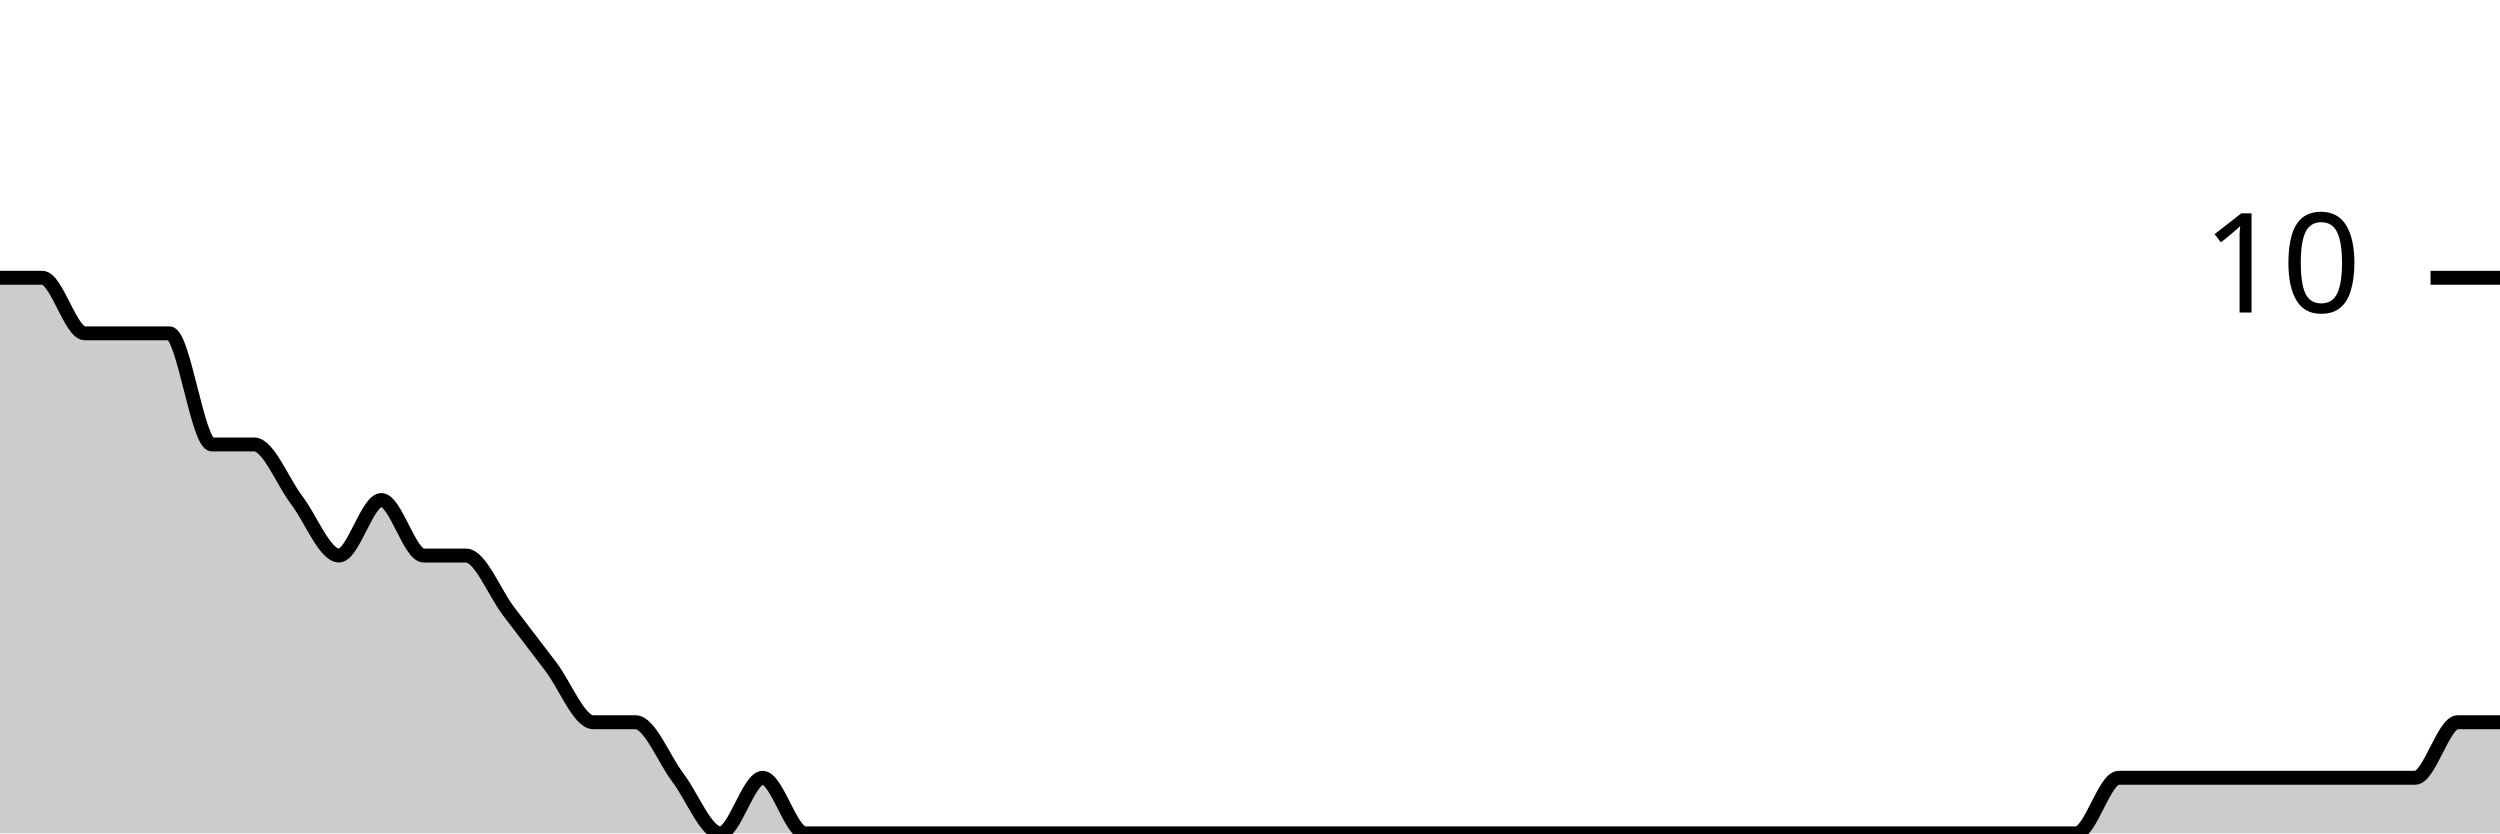
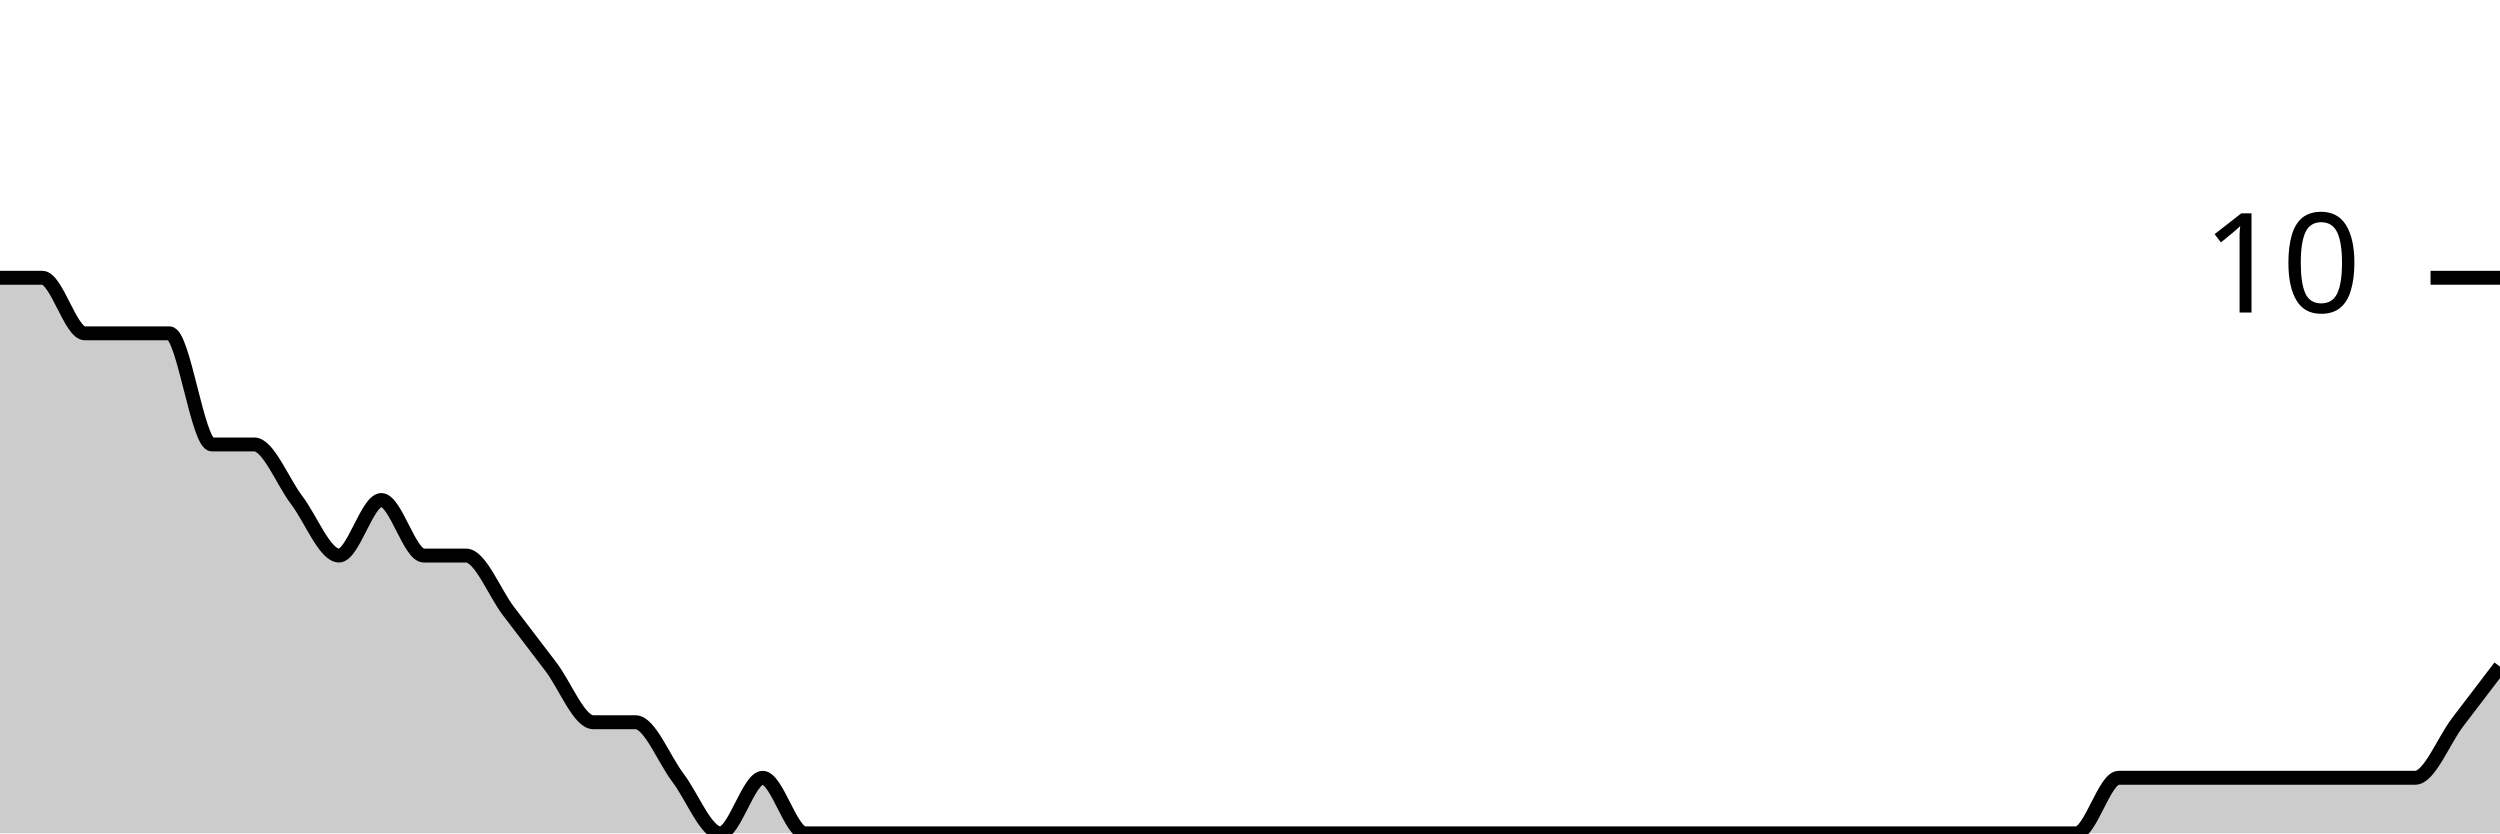
<svg xmlns="http://www.w3.org/2000/svg" viewBox="0 0 180 60">
  <g transform="translate(0,20)">
-     <path class="area" fill="rgba(0, 0, 0, 0.2)" d="M0,0C1.017,0,2.034,0,3.051,0C4.068,0,5.085,4,6.102,4C7.119,4,8.136,4,9.153,4C10.169,4,11.186,4,12.203,4C13.22,4,14.237,12,15.254,12C16.271,12,17.288,12,18.305,12C19.322,12,20.339,14.667,21.356,16C22.373,17.333,23.39,20,24.407,20C25.424,20,26.441,16,27.458,16C28.475,16,29.492,20,30.508,20C31.525,20,32.542,20,33.559,20C34.576,20,35.593,22.667,36.61,24C37.627,25.333,38.644,26.667,39.661,28C40.678,29.333,41.695,32,42.712,32C43.729,32,44.746,32,45.763,32C46.78,32,47.797,34.667,48.814,36C49.831,37.333,50.847,40,51.864,40C52.881,40,53.898,36,54.915,36C55.932,36,56.949,40,57.966,40C58.983,40,60,40,61.017,40C62.034,40,63.051,40,64.068,40C65.085,40,66.102,40,67.119,40C68.136,40,69.153,40,70.169,40C71.186,40,72.203,40,73.22,40C74.237,40,75.254,40,76.271,40C77.288,40,78.305,40,79.322,40C80.339,40,81.356,40,82.373,40C83.39,40,84.407,40,85.424,40C86.441,40,87.458,40,88.475,40C89.492,40,90.508,40,91.525,40C92.542,40,93.559,40,94.576,40C95.593,40,96.61,40,97.627,40C98.644,40,99.661,40,100.678,40C101.695,40,102.712,40,103.729,40C104.746,40,105.763,40,106.78,40C107.797,40,108.814,40,109.831,40C110.847,40,111.864,40,112.881,40C113.898,40,114.915,40,115.932,40C116.949,40,117.966,40,118.983,40C120,40,121.017,40,122.034,40C123.051,40,124.068,40,125.085,40C126.102,40,127.119,40,128.136,40C129.153,40,130.169,40,131.186,40C132.203,40,133.22,40,134.237,40C135.254,40,136.271,40,137.288,40C138.305,40,139.322,40,140.339,40C141.356,40,142.373,40,143.39,40C144.407,40,145.424,40,146.441,40C147.458,40,148.475,40,149.492,40C150.508,40,151.525,36,152.542,36C153.559,36,154.576,36,155.593,36C156.61,36,157.627,36,158.644,36C159.661,36,160.678,36,161.695,36C162.712,36,163.729,36,164.746,36C165.763,36,166.78,36,167.797,36C168.814,36,169.831,36,170.847,36C171.864,36,172.881,36,173.898,36C174.915,36,175.932,32,176.949,32C177.966,32,178.983,32,180,32L180,40C178.983,40,177.966,40,176.949,40C175.932,40,174.915,40,173.898,40C172.881,40,171.864,40,170.847,40C169.831,40,168.814,40,167.797,40C166.78,40,165.763,40,164.746,40C163.729,40,162.712,40,161.695,40C160.678,40,159.661,40,158.644,40C157.627,40,156.61,40,155.593,40C154.576,40,153.559,40,152.542,40C151.525,40,150.508,40,149.492,40C148.475,40,147.458,40,146.441,40C145.424,40,144.407,40,143.39,40C142.373,40,141.356,40,140.339,40C139.322,40,138.305,40,137.288,40C136.271,40,135.254,40,134.237,40C133.22,40,132.203,40,131.186,40C130.169,40,129.153,40,128.136,40C127.119,40,126.102,40,125.085,40C124.068,40,123.051,40,122.034,40C121.017,40,120,40,118.983,40C117.966,40,116.949,40,115.932,40C114.915,40,113.898,40,112.881,40C111.864,40,110.847,40,109.831,40C108.814,40,107.797,40,106.78,40C105.763,40,104.746,40,103.729,40C102.712,40,101.695,40,100.678,40C99.661,40,98.644,40,97.627,40C96.61,40,95.593,40,94.576,40C93.559,40,92.542,40,91.525,40C90.508,40,89.492,40,88.475,40C87.458,40,86.441,40,85.424,40C84.407,40,83.39,40,82.373,40C81.356,40,80.339,40,79.322,40C78.305,40,77.288,40,76.271,40C75.254,40,74.237,40,73.22,40C72.203,40,71.186,40,70.169,40C69.153,40,68.136,40,67.119,40C66.102,40,65.085,40,64.068,40C63.051,40,62.034,40,61.017,40C60,40,58.983,40,57.966,40C56.949,40,55.932,40,54.915,40C53.898,40,52.881,40,51.864,40C50.847,40,49.831,40,48.814,40C47.797,40,46.78,40,45.763,40C44.746,40,43.729,40,42.712,40C41.695,40,40.678,40,39.661,40C38.644,40,37.627,40,36.61,40C35.593,40,34.576,40,33.559,40C32.542,40,31.525,40,30.508,40C29.492,40,28.475,40,27.458,40C26.441,40,25.424,40,24.407,40C23.39,40,22.373,40,21.356,40C20.339,40,19.322,40,18.305,40C17.288,40,16.271,40,15.254,40C14.237,40,13.22,40,12.203,40C11.186,40,10.169,40,9.153,40C8.136,40,7.119,40,6.102,40C5.085,40,4.068,40,3.051,40C2.034,40,1.017,40,0,40Z" />
-     <path class="line" stroke="black" fill="none" d="M0,0C1.017,0,2.034,0,3.051,0C4.068,0,5.085,4,6.102,4C7.119,4,8.136,4,9.153,4C10.169,4,11.186,4,12.203,4C13.22,4,14.237,12,15.254,12C16.271,12,17.288,12,18.305,12C19.322,12,20.339,14.667,21.356,16C22.373,17.333,23.39,20,24.407,20C25.424,20,26.441,16,27.458,16C28.475,16,29.492,20,30.508,20C31.525,20,32.542,20,33.559,20C34.576,20,35.593,22.667,36.61,24C37.627,25.333,38.644,26.667,39.661,28C40.678,29.333,41.695,32,42.712,32C43.729,32,44.746,32,45.763,32C46.78,32,47.797,34.667,48.814,36C49.831,37.333,50.847,40,51.864,40C52.881,40,53.898,36,54.915,36C55.932,36,56.949,40,57.966,40C58.983,40,60,40,61.017,40C62.034,40,63.051,40,64.068,40C65.085,40,66.102,40,67.119,40C68.136,40,69.153,40,70.169,40C71.186,40,72.203,40,73.22,40C74.237,40,75.254,40,76.271,40C77.288,40,78.305,40,79.322,40C80.339,40,81.356,40,82.373,40C83.39,40,84.407,40,85.424,40C86.441,40,87.458,40,88.475,40C89.492,40,90.508,40,91.525,40C92.542,40,93.559,40,94.576,40C95.593,40,96.61,40,97.627,40C98.644,40,99.661,40,100.678,40C101.695,40,102.712,40,103.729,40C104.746,40,105.763,40,106.78,40C107.797,40,108.814,40,109.831,40C110.847,40,111.864,40,112.881,40C113.898,40,114.915,40,115.932,40C116.949,40,117.966,40,118.983,40C120,40,121.017,40,122.034,40C123.051,40,124.068,40,125.085,40C126.102,40,127.119,40,128.136,40C129.153,40,130.169,40,131.186,40C132.203,40,133.22,40,134.237,40C135.254,40,136.271,40,137.288,40C138.305,40,139.322,40,140.339,40C141.356,40,142.373,40,143.39,40C144.407,40,145.424,40,146.441,40C147.458,40,148.475,40,149.492,40C150.508,40,151.525,36,152.542,36C153.559,36,154.576,36,155.593,36C156.61,36,157.627,36,158.644,36C159.661,36,160.678,36,161.695,36C162.712,36,163.729,36,164.746,36C165.763,36,166.78,36,167.797,36C168.814,36,169.831,36,170.847,36C171.864,36,172.881,36,173.898,36C174.915,36,175.932,32,176.949,32C177.966,32,178.983,32,180,32" />
+     <path class="area" fill="rgba(0, 0, 0, 0.2)" d="M0,0C1.017,0,2.034,0,3.051,0C4.068,0,5.085,4,6.102,4C7.119,4,8.136,4,9.153,4C10.169,4,11.186,4,12.203,4C13.22,4,14.237,12,15.254,12C16.271,12,17.288,12,18.305,12C19.322,12,20.339,14.667,21.356,16C22.373,17.333,23.39,20,24.407,20C25.424,20,26.441,16,27.458,16C28.475,16,29.492,20,30.508,20C31.525,20,32.542,20,33.559,20C34.576,20,35.593,22.667,36.61,24C37.627,25.333,38.644,26.667,39.661,28C40.678,29.333,41.695,32,42.712,32C43.729,32,44.746,32,45.763,32C46.78,32,47.797,34.667,48.814,36C49.831,37.333,50.847,40,51.864,40C52.881,40,53.898,36,54.915,36C55.932,36,56.949,40,57.966,40C58.983,40,60,40,61.017,40C62.034,40,63.051,40,64.068,40C65.085,40,66.102,40,67.119,40C68.136,40,69.153,40,70.169,40C71.186,40,72.203,40,73.22,40C74.237,40,75.254,40,76.271,40C77.288,40,78.305,40,79.322,40C80.339,40,81.356,40,82.373,40C83.39,40,84.407,40,85.424,40C86.441,40,87.458,40,88.475,40C89.492,40,90.508,40,91.525,40C92.542,40,93.559,40,94.576,40C95.593,40,96.61,40,97.627,40C98.644,40,99.661,40,100.678,40C101.695,40,102.712,40,103.729,40C104.746,40,105.763,40,106.78,40C107.797,40,108.814,40,109.831,40C110.847,40,111.864,40,112.881,40C113.898,40,114.915,40,115.932,40C116.949,40,117.966,40,118.983,40C120,40,121.017,40,122.034,40C123.051,40,124.068,40,125.085,40C126.102,40,127.119,40,128.136,40C129.153,40,130.169,40,131.186,40C132.203,40,133.22,40,134.237,40C135.254,40,136.271,40,137.288,40C138.305,40,139.322,40,140.339,40C141.356,40,142.373,40,143.39,40C144.407,40,145.424,40,146.441,40C147.458,40,148.475,40,149.492,40C150.508,40,151.525,36,152.542,36C153.559,36,154.576,36,155.593,36C156.61,36,157.627,36,158.644,36C159.661,36,160.678,36,161.695,36C162.712,36,163.729,36,164.746,36C165.763,36,166.78,36,167.797,36C168.814,36,169.831,36,170.847,36C171.864,36,172.881,36,173.898,36C174.915,36,175.932,33.333,176.949,32C177.966,30.667,178.983,29.333,180,28L180,40C178.983,40,177.966,40,176.949,40C175.932,40,174.915,40,173.898,40C172.881,40,171.864,40,170.847,40C169.831,40,168.814,40,167.797,40C166.78,40,165.763,40,164.746,40C163.729,40,162.712,40,161.695,40C160.678,40,159.661,40,158.644,40C157.627,40,156.61,40,155.593,40C154.576,40,153.559,40,152.542,40C151.525,40,150.508,40,149.492,40C148.475,40,147.458,40,146.441,40C145.424,40,144.407,40,143.39,40C142.373,40,141.356,40,140.339,40C139.322,40,138.305,40,137.288,40C136.271,40,135.254,40,134.237,40C133.22,40,132.203,40,131.186,40C130.169,40,129.153,40,128.136,40C127.119,40,126.102,40,125.085,40C124.068,40,123.051,40,122.034,40C121.017,40,120,40,118.983,40C117.966,40,116.949,40,115.932,40C114.915,40,113.898,40,112.881,40C111.864,40,110.847,40,109.831,40C108.814,40,107.797,40,106.78,40C105.763,40,104.746,40,103.729,40C102.712,40,101.695,40,100.678,40C99.661,40,98.644,40,97.627,40C96.61,40,95.593,40,94.576,40C93.559,40,92.542,40,91.525,40C90.508,40,89.492,40,88.475,40C87.458,40,86.441,40,85.424,40C84.407,40,83.39,40,82.373,40C81.356,40,80.339,40,79.322,40C78.305,40,77.288,40,76.271,40C75.254,40,74.237,40,73.22,40C72.203,40,71.186,40,70.169,40C69.153,40,68.136,40,67.119,40C66.102,40,65.085,40,64.068,40C63.051,40,62.034,40,61.017,40C60,40,58.983,40,57.966,40C56.949,40,55.932,40,54.915,40C53.898,40,52.881,40,51.864,40C50.847,40,49.831,40,48.814,40C47.797,40,46.78,40,45.763,40C44.746,40,43.729,40,42.712,40C41.695,40,40.678,40,39.661,40C38.644,40,37.627,40,36.61,40C35.593,40,34.576,40,33.559,40C32.542,40,31.525,40,30.508,40C29.492,40,28.475,40,27.458,40C26.441,40,25.424,40,24.407,40C23.39,40,22.373,40,21.356,40C20.339,40,19.322,40,18.305,40C17.288,40,16.271,40,15.254,40C14.237,40,13.22,40,12.203,40C11.186,40,10.169,40,9.153,40C8.136,40,7.119,40,6.102,40C5.085,40,4.068,40,3.051,40C2.034,40,1.017,40,0,40Z" />
+     <path class="line" stroke="black" fill="none" d="M0,0C1.017,0,2.034,0,3.051,0C4.068,0,5.085,4,6.102,4C7.119,4,8.136,4,9.153,4C10.169,4,11.186,4,12.203,4C13.22,4,14.237,12,15.254,12C16.271,12,17.288,12,18.305,12C19.322,12,20.339,14.667,21.356,16C22.373,17.333,23.39,20,24.407,20C25.424,20,26.441,16,27.458,16C28.475,16,29.492,20,30.508,20C31.525,20,32.542,20,33.559,20C34.576,20,35.593,22.667,36.61,24C37.627,25.333,38.644,26.667,39.661,28C40.678,29.333,41.695,32,42.712,32C43.729,32,44.746,32,45.763,32C46.78,32,47.797,34.667,48.814,36C49.831,37.333,50.847,40,51.864,40C52.881,40,53.898,36,54.915,36C55.932,36,56.949,40,57.966,40C58.983,40,60,40,61.017,40C62.034,40,63.051,40,64.068,40C65.085,40,66.102,40,67.119,40C68.136,40,69.153,40,70.169,40C71.186,40,72.203,40,73.22,40C74.237,40,75.254,40,76.271,40C77.288,40,78.305,40,79.322,40C80.339,40,81.356,40,82.373,40C83.39,40,84.407,40,85.424,40C86.441,40,87.458,40,88.475,40C89.492,40,90.508,40,91.525,40C92.542,40,93.559,40,94.576,40C95.593,40,96.61,40,97.627,40C98.644,40,99.661,40,100.678,40C101.695,40,102.712,40,103.729,40C104.746,40,105.763,40,106.78,40C107.797,40,108.814,40,109.831,40C110.847,40,111.864,40,112.881,40C113.898,40,114.915,40,115.932,40C116.949,40,117.966,40,118.983,40C120,40,121.017,40,122.034,40C123.051,40,124.068,40,125.085,40C126.102,40,127.119,40,128.136,40C129.153,40,130.169,40,131.186,40C132.203,40,133.22,40,134.237,40C135.254,40,136.271,40,137.288,40C138.305,40,139.322,40,140.339,40C141.356,40,142.373,40,143.39,40C144.407,40,145.424,40,146.441,40C147.458,40,148.475,40,149.492,40C150.508,40,151.525,36,152.542,36C153.559,36,154.576,36,155.593,36C156.61,36,157.627,36,158.644,36C159.661,36,160.678,36,161.695,36C162.712,36,163.729,36,164.746,36C165.763,36,166.78,36,167.797,36C168.814,36,169.831,36,170.847,36C171.864,36,172.881,36,173.898,36C174.915,36,175.932,33.333,176.949,32C177.966,30.667,178.983,29.333,180,28" />
    <path class="axis-ceiling" stroke-width="1" stroke="black" fill="none" d="M175,0L180,0" />
    <text class="axis-ceiling-label" font-family="sans-serif" text-anchor="end" font-size="10px" x="170" y="2.5">10</text>
  </g>
</svg>
